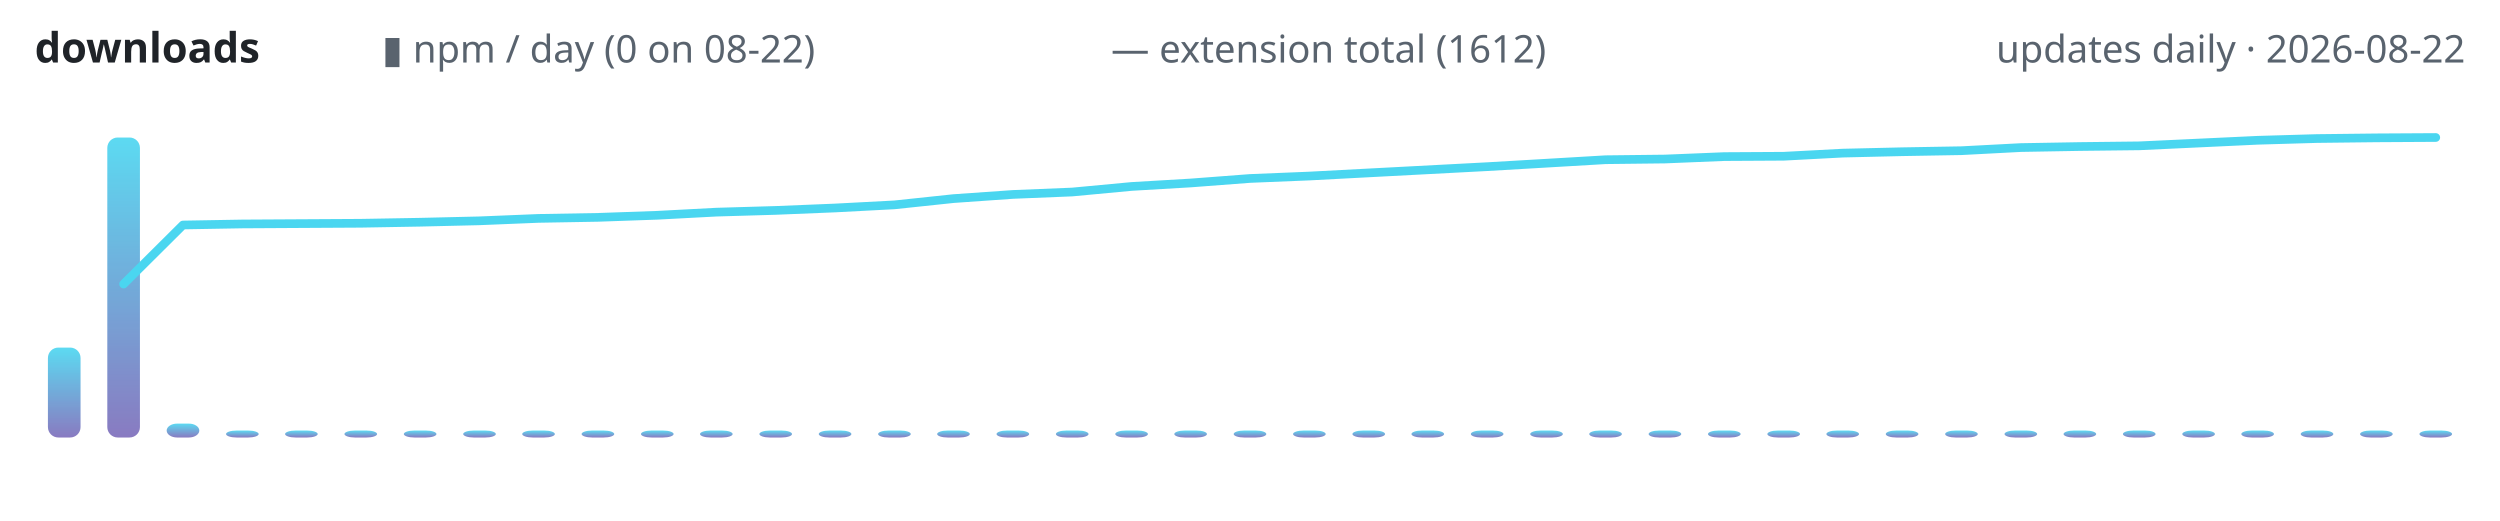
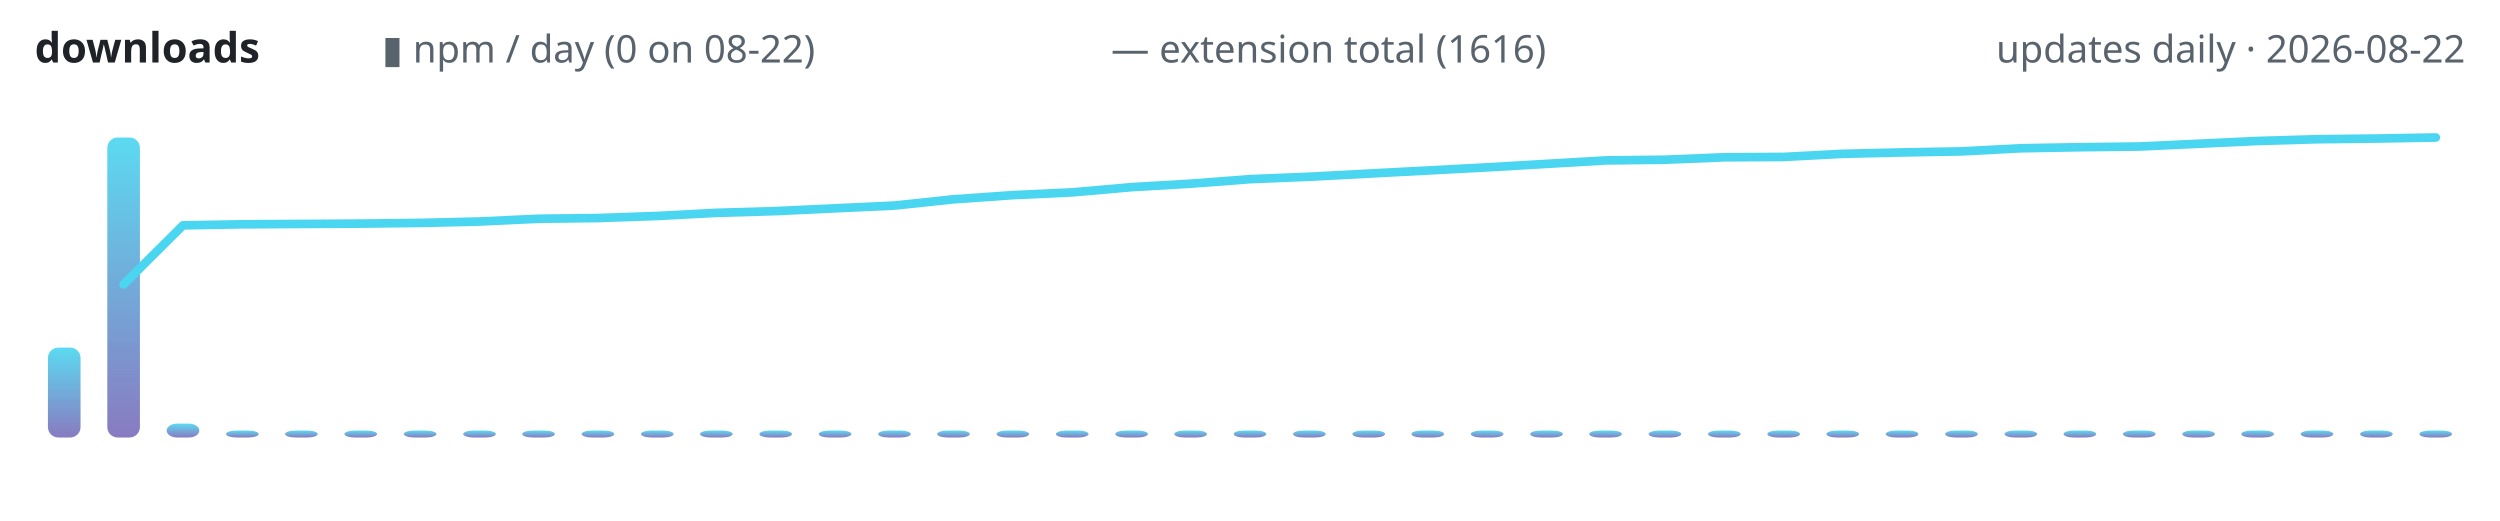
<svg xmlns="http://www.w3.org/2000/svg" width="720" height="150" viewBox="0 0 720 150" role="img" aria-label="lodestone downloads over time">
  <defs>
    <linearGradient id="g" x1="0" y1="1" x2="0" y2="0">
      <stop offset="0" stop-color="#7c6cba" />
      <stop offset="1" stop-color="#4ad6f0" />
    </linearGradient>
  </defs>
  <text x="10" y="18" font-family="ui-sans-serif,system-ui,sans-serif" font-size="12" font-weight="600" fill="#1f2328" text-anchor="start">downloads</text>
  <text x="110" y="18" font-family="ui-sans-serif,system-ui,sans-serif" font-size="11" font-weight="400" fill="#59636e" text-anchor="start">▮ npm / day (0 on 08-22)</text>
-   <text x="320" y="18" font-family="ui-sans-serif,system-ui,sans-serif" font-size="11" font-weight="400" fill="#59636e" text-anchor="start">— extension total (1612)</text>
+   <text x="320" y="18" font-family="ui-sans-serif,system-ui,sans-serif" font-size="11" font-weight="400" fill="#59636e" text-anchor="start">— extension total (1616)</text>
  <text x="710" y="18" font-family="ui-sans-serif,system-ui,sans-serif" font-size="11" font-weight="400" fill="#59636e" text-anchor="end">updates daily · 2026-08-22</text>
  <rect x="13.8" y="100.1" width="9.4" height="25.9" rx="3" fill="url(#g)" opacity="0.9" />
  <rect x="30.9" y="39.6" width="9.4" height="86.4" rx="3" fill="url(#g)" opacity="0.9" />
  <rect x="48.0" y="122.0" width="9.4" height="4.0" rx="3" fill="url(#g)" opacity="0.9" />
  <rect x="65.1" y="124.0" width="9.4" height="2.0" rx="3" fill="url(#g)" opacity="0.9" />
  <rect x="82.1" y="124.0" width="9.4" height="2.0" rx="3" fill="url(#g)" opacity="0.9" />
  <rect x="99.2" y="124.0" width="9.4" height="2.0" rx="3" fill="url(#g)" opacity="0.9" />
  <rect x="116.3" y="124.0" width="9.4" height="2.0" rx="3" fill="url(#g)" opacity="0.9" />
  <rect x="133.4" y="124.0" width="9.4" height="2.0" rx="3" fill="url(#g)" opacity="0.9" />
  <rect x="150.4" y="124.0" width="9.4" height="2.0" rx="3" fill="url(#g)" opacity="0.9" />
  <rect x="167.5" y="124.0" width="9.4" height="2.0" rx="3" fill="url(#g)" opacity="0.9" />
  <rect x="184.6" y="124.0" width="9.4" height="2.0" rx="3" fill="url(#g)" opacity="0.9" />
  <rect x="201.6" y="124.0" width="9.4" height="2.0" rx="3" fill="url(#g)" opacity="0.9" />
  <rect x="218.7" y="124.0" width="9.4" height="2.0" rx="3" fill="url(#g)" opacity="0.9" />
  <rect x="235.8" y="124.0" width="9.4" height="2.0" rx="3" fill="url(#g)" opacity="0.9" />
  <rect x="252.9" y="124.0" width="9.4" height="2.0" rx="3" fill="url(#g)" opacity="0.9" />
  <rect x="269.9" y="124.0" width="9.4" height="2.0" rx="3" fill="url(#g)" opacity="0.9" />
  <rect x="287.0" y="124.0" width="9.4" height="2.0" rx="3" fill="url(#g)" opacity="0.9" />
  <rect x="304.1" y="124.0" width="9.4" height="2.0" rx="3" fill="url(#g)" opacity="0.9" />
  <rect x="321.2" y="124.0" width="9.4" height="2.0" rx="3" fill="url(#g)" opacity="0.9" />
  <rect x="338.2" y="124.0" width="9.4" height="2.0" rx="3" fill="url(#g)" opacity="0.9" />
  <rect x="355.3" y="124.0" width="9.4" height="2.0" rx="3" fill="url(#g)" opacity="0.9" />
  <rect x="372.4" y="124.0" width="9.4" height="2.0" rx="3" fill="url(#g)" opacity="0.9" />
  <rect x="389.5" y="124.0" width="9.4" height="2.0" rx="3" fill="url(#g)" opacity="0.9" />
  <rect x="406.5" y="124.0" width="9.4" height="2.0" rx="3" fill="url(#g)" opacity="0.9" />
  <rect x="423.6" y="124.0" width="9.4" height="2.0" rx="3" fill="url(#g)" opacity="0.9" />
  <rect x="440.7" y="124.0" width="9.4" height="2.0" rx="3" fill="url(#g)" opacity="0.9" />
  <rect x="457.7" y="124.0" width="9.4" height="2.0" rx="3" fill="url(#g)" opacity="0.9" />
  <rect x="474.8" y="124.0" width="9.4" height="2.0" rx="3" fill="url(#g)" opacity="0.9" />
  <rect x="491.9" y="124.0" width="9.4" height="2.0" rx="3" fill="url(#g)" opacity="0.9" />
  <rect x="509.0" y="124.0" width="9.4" height="2.0" rx="3" fill="url(#g)" opacity="0.9" />
  <rect x="526.0" y="124.0" width="9.4" height="2.0" rx="3" fill="url(#g)" opacity="0.9" />
  <rect x="543.1" y="124.0" width="9.4" height="2.0" rx="3" fill="url(#g)" opacity="0.9" />
  <rect x="560.2" y="124.0" width="9.4" height="2.0" rx="3" fill="url(#g)" opacity="0.9" />
  <rect x="577.3" y="124.0" width="9.4" height="2.0" rx="3" fill="url(#g)" opacity="0.9" />
  <rect x="594.3" y="124.0" width="9.4" height="2.0" rx="3" fill="url(#g)" opacity="0.9" />
  <rect x="611.4" y="124.0" width="9.4" height="2.0" rx="3" fill="url(#g)" opacity="0.9" />
  <rect x="628.5" y="124.0" width="9.4" height="2.0" rx="3" fill="url(#g)" opacity="0.9" />
  <rect x="645.5" y="124.0" width="9.4" height="2.0" rx="3" fill="url(#g)" opacity="0.9" />
  <rect x="662.6" y="124.0" width="9.4" height="2.0" rx="3" fill="url(#g)" opacity="0.9" />
  <rect x="679.7" y="124.0" width="9.4" height="2.0" rx="3" fill="url(#g)" opacity="0.9" />
  <rect x="696.8" y="124.0" width="9.4" height="2.0" rx="3" fill="url(#g)" opacity="0.9" />
-   <polyline points="35.6,81.8 52.7,64.8 69.8,64.5 86.8,64.4 103.9,64.3 121.0,64.0 138.0,63.6 155.1,62.9 172.2,62.6 189.3,62.0 206.3,61.1 223.4,60.6 240.5,59.9 257.6,59.0 274.6,57.2 291.7,56.0 308.8,55.3 325.9,53.7 342.9,52.7 360.0,51.4 377.1,50.7 394.1,49.8 411.2,48.9 428.3,48.0 445.4,47.0 462.4,46.0 479.5,45.8 496.6,45.1 513.7,45.0 530.7,44.1 547.8,43.7 564.9,43.4 582.0,42.5 599.0,42.2 616.1,42.0 633.2,41.2 650.2,40.4 667.3,39.9 684.4,39.7 701.5,39.6" fill="none" stroke="#4ad6f0" stroke-width="2.5" stroke-linecap="round" stroke-linejoin="round" />
+   <polyline points="35.6,81.9 52.7,64.9 69.8,64.6 86.8,64.5 103.9,64.4 121.0,64.2 138.0,63.8 155.1,63.0 172.2,62.8 189.3,62.2 206.3,61.3 223.4,60.8 240.5,60.0 257.6,59.2 274.6,57.4 291.7,56.2 308.8,55.4 325.9,53.9 342.9,52.9 360.0,51.6 377.1,50.9 394.1,50.0 411.2,49.1 428.3,48.2 445.4,47.2 462.4,46.2 479.5,46.0 496.6,45.3 513.7,45.2 530.7,44.3 547.8,43.9 564.9,43.6 582.0,42.7 599.0,42.4 616.1,42.2 633.2,41.4 650.2,40.6 667.3,40.1 684.4,39.9 701.5,39.6" fill="none" stroke="#4ad6f0" stroke-width="2.5" stroke-linecap="round" stroke-linejoin="round" />
</svg>
